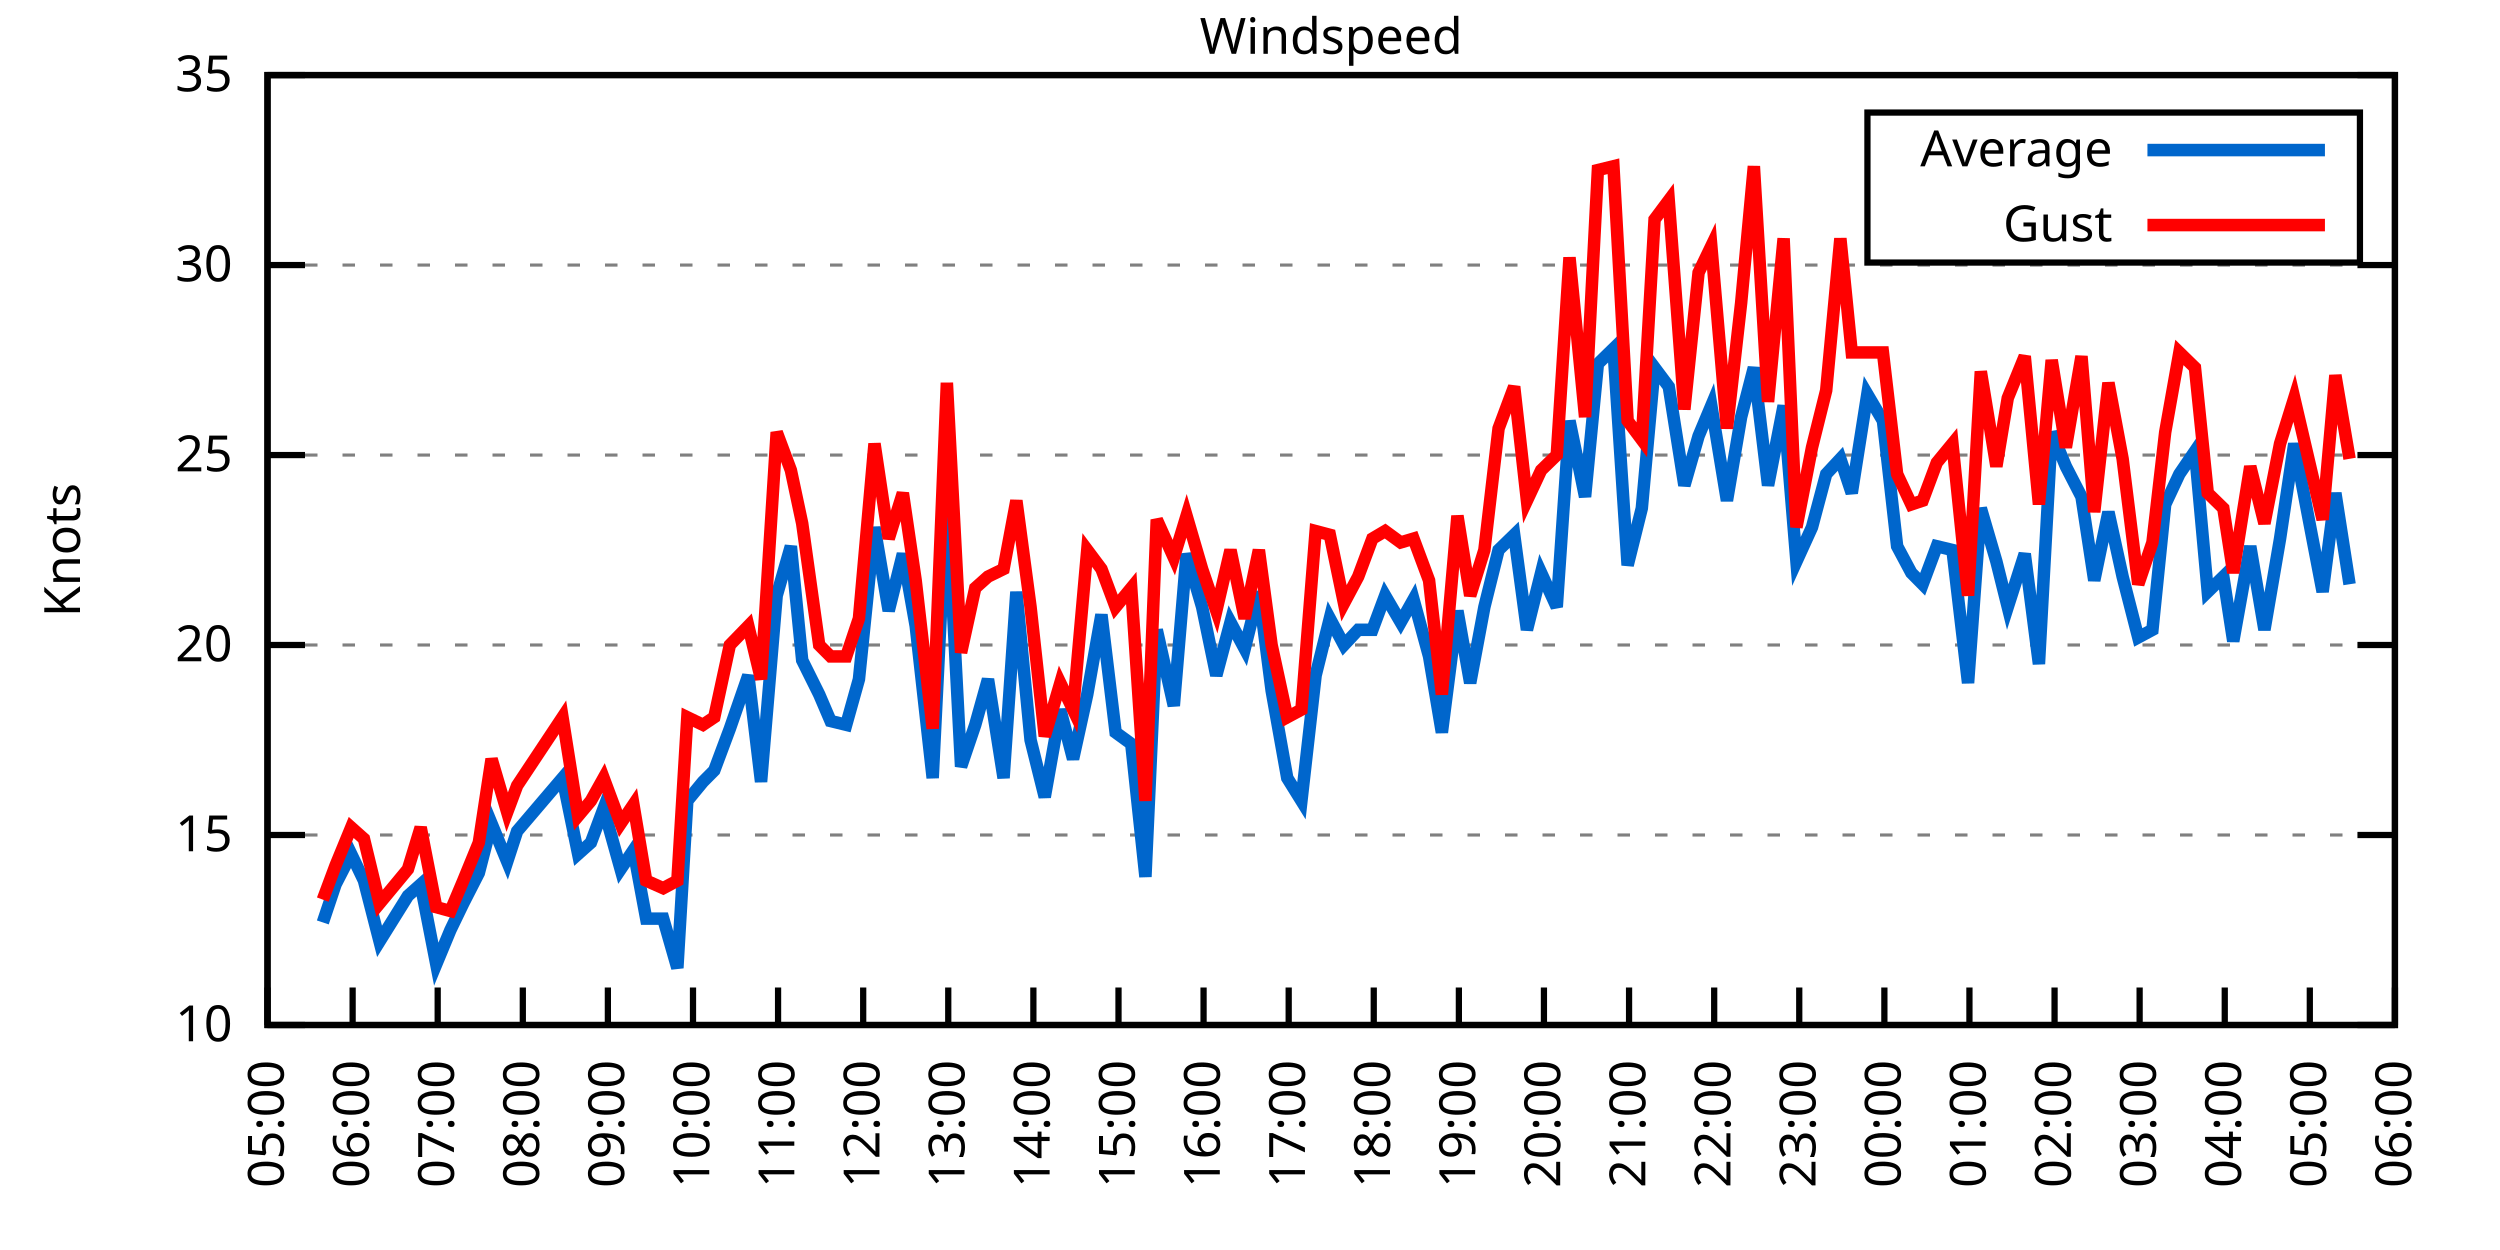
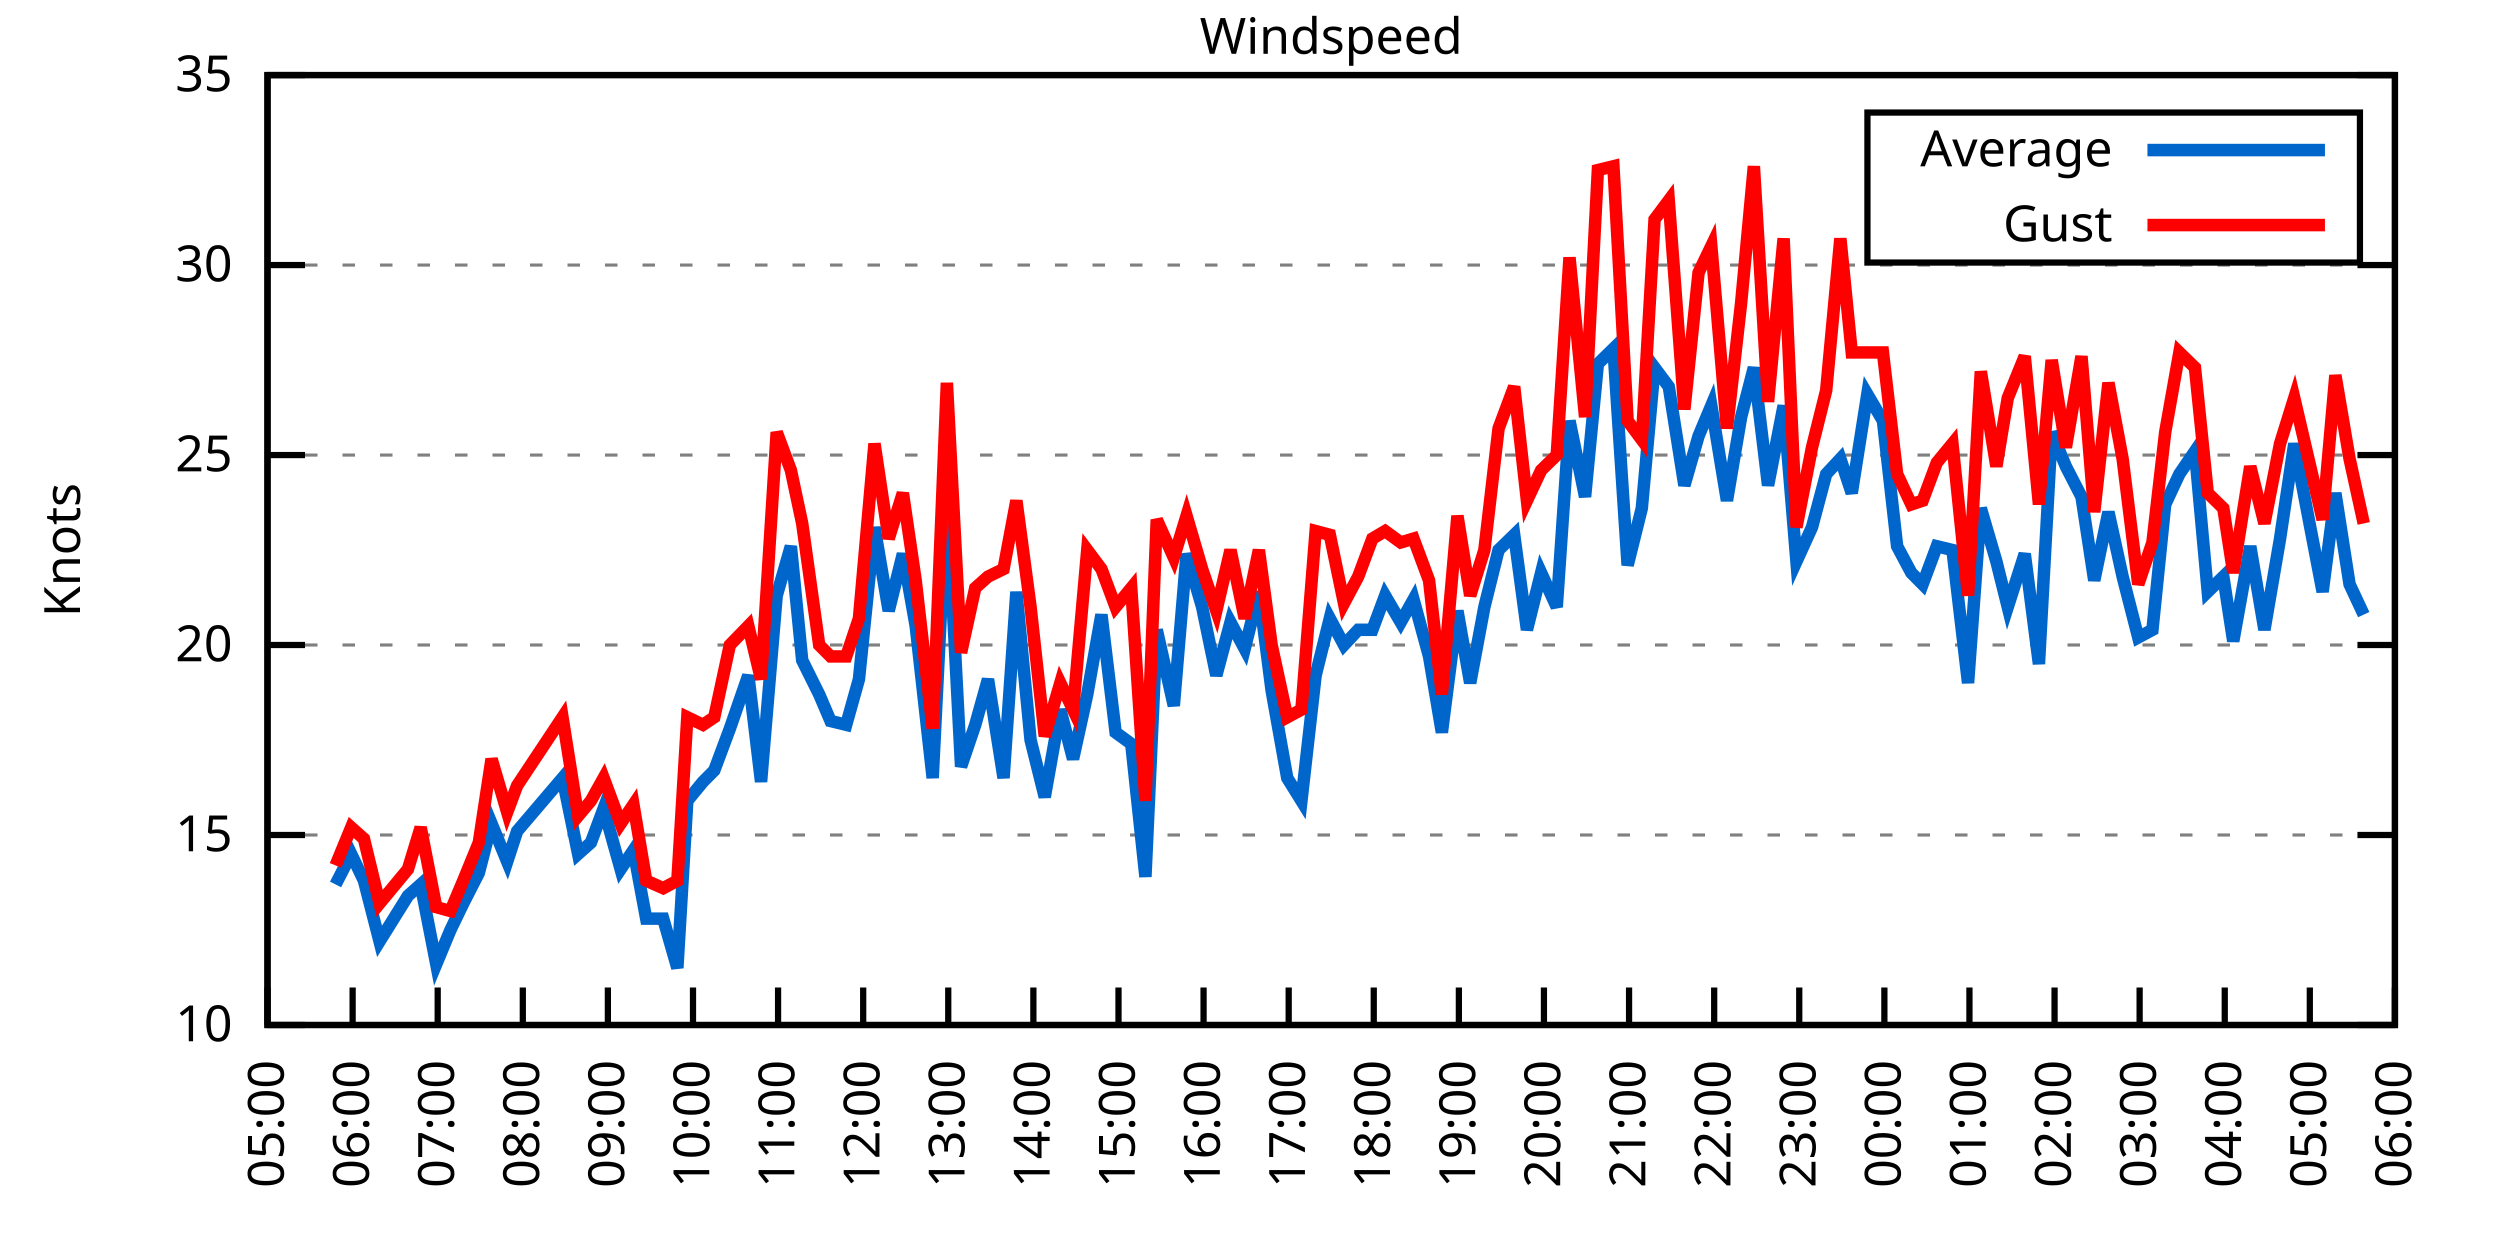
<svg xmlns="http://www.w3.org/2000/svg" xmlns:xlink="http://www.w3.org/1999/xlink" width="400" height="200" viewBox="0 0 400 200">
  <g id="gnuplot_canvas">
    <rect x="0" y="0" width="400" height="200" fill="none" />
    <defs>
      <circle id="gpDot" r="0.5" stroke-width="0.5" stroke="currentColor" />
      <path id="gpPt0" stroke-width="0.333" stroke="currentColor" d="M-1,0 h2 M0,-1 v2" />
      <path id="gpPt1" stroke-width="0.333" stroke="currentColor" d="M-1,-1 L1,1 M1,-1 L-1,1" />
      <path id="gpPt2" stroke-width="0.333" stroke="currentColor" d="M-1,0 L1,0 M0,-1 L0,1 M-1,-1 L1,1 M-1,1 L1,-1" />
      <rect id="gpPt3" stroke-width="0.333" stroke="currentColor" x="-1" y="-1" width="2" height="2" />
      <rect id="gpPt4" stroke-width="0.333" stroke="currentColor" fill="currentColor" x="-1" y="-1" width="2" height="2" />
      <circle id="gpPt5" stroke-width="0.333" stroke="currentColor" cx="0" cy="0" r="1" />
      <use xlink:href="#gpPt5" id="gpPt6" fill="currentColor" stroke="none" />
      <path id="gpPt7" stroke-width="0.333" stroke="currentColor" d="M0,-1.33 L-1.33,0.67 L1.33,0.67 z" />
      <use xlink:href="#gpPt7" id="gpPt8" fill="currentColor" stroke="none" />
      <use xlink:href="#gpPt7" id="gpPt9" stroke="currentColor" transform="rotate(180)" />
      <use xlink:href="#gpPt9" id="gpPt10" fill="currentColor" stroke="none" />
      <use xlink:href="#gpPt3" id="gpPt11" stroke="currentColor" transform="rotate(45)" />
      <use xlink:href="#gpPt11" id="gpPt12" fill="currentColor" stroke="none" />
      <path id="gpPt13" stroke-width="0.333" stroke="currentColor" d="M0,1.330 L1.265,0.411 L0.782,-1.067 L-0.782,-1.076 L-1.265,0.411 z" />
      <use xlink:href="#gpPt13" id="gpPt14" fill="currentColor" stroke="none" />
      <filter id="textbox" filterUnits="objectBoundingBox" x="0" y="0" height="1" width="1">
        <feFlood flood-color="white" flood-opacity="1" result="bgnd" />
        <feComposite in="SourceGraphic" in2="bgnd" operator="atop" />
      </filter>
      <filter id="greybox" filterUnits="objectBoundingBox" x="0" y="0" height="1" width="1">
        <feFlood flood-color="lightgrey" flood-opacity="1" result="grey" />
        <feComposite in="SourceGraphic" in2="grey" operator="atop" />
      </filter>
    </defs>
    <g fill="none" color="white" stroke="currentColor" stroke-width="1.00" stroke-linecap="butt" stroke-linejoin="miter">
</g>
    <g fill="none" color="black" stroke="currentColor" stroke-width="1.00" stroke-linecap="butt" stroke-linejoin="miter">
      <g stroke="none" shape-rendering="crispEdges">
        <polygon fill="rgb(255, 255, 255)" points="42.80,164.00 383.18,164.00 383.18,12.02 42.80,12.02 " />
      </g>
    </g>
    <g fill="none" color="black" stroke="currentColor" stroke-width="1.00" stroke-linecap="butt" stroke-linejoin="miter">
</g>
    <g fill="none" color="black" stroke="black" stroke-width="0.50" stroke-linecap="butt" stroke-linejoin="miter">
</g>
    <g fill="none" color="gray" stroke="currentColor" stroke-width="0.50" stroke-linecap="butt" stroke-linejoin="miter">
      <path stroke="gray" stroke-dasharray="2,4" class="gridline" d="M42.80,164.00 L383.19,164.00  " />
    </g>
    <g fill="none" color="gray" stroke="gray" stroke-width="1.00" stroke-linecap="butt" stroke-linejoin="miter">
</g>
    <g fill="none" color="black" stroke="currentColor" stroke-width="1.00" stroke-linecap="butt" stroke-linejoin="miter">
      <path stroke="black" d="M42.80,164.00 L48.80,164.00 M383.19,164.00 L377.19,164.00  " />
      <g transform="translate(37.20,166.60)" stroke="none" fill="black" font-family="Sans" font-size="8.00" text-anchor="end">
        <text>
          <tspan font-family="Sans"> 10</tspan>
        </text>
      </g>
    </g>
    <g fill="none" color="black" stroke="currentColor" stroke-width="1.00" stroke-linecap="butt" stroke-linejoin="miter">
</g>
    <g fill="none" color="black" stroke="black" stroke-width="0.50" stroke-linecap="butt" stroke-linejoin="miter">
</g>
    <g fill="none" color="gray" stroke="currentColor" stroke-width="0.50" stroke-linecap="butt" stroke-linejoin="miter">
      <path stroke="gray" stroke-dasharray="2,4" class="gridline" d="M42.80,133.60 L383.19,133.60  " />
    </g>
    <g fill="none" color="gray" stroke="gray" stroke-width="1.00" stroke-linecap="butt" stroke-linejoin="miter">
</g>
    <g fill="none" color="black" stroke="currentColor" stroke-width="1.00" stroke-linecap="butt" stroke-linejoin="miter">
      <path stroke="black" d="M42.80,133.60 L48.80,133.60 M383.19,133.60 L377.19,133.60  " />
      <g transform="translate(37.20,136.20)" stroke="none" fill="black" font-family="Sans" font-size="8.00" text-anchor="end">
        <text>
          <tspan font-family="Sans"> 15</tspan>
        </text>
      </g>
    </g>
    <g fill="none" color="black" stroke="currentColor" stroke-width="1.00" stroke-linecap="butt" stroke-linejoin="miter">
</g>
    <g fill="none" color="black" stroke="black" stroke-width="0.50" stroke-linecap="butt" stroke-linejoin="miter">
</g>
    <g fill="none" color="gray" stroke="currentColor" stroke-width="0.50" stroke-linecap="butt" stroke-linejoin="miter">
      <path stroke="gray" stroke-dasharray="2,4" class="gridline" d="M42.80,103.20 L383.19,103.20  " />
    </g>
    <g fill="none" color="gray" stroke="gray" stroke-width="1.00" stroke-linecap="butt" stroke-linejoin="miter">
</g>
    <g fill="none" color="black" stroke="currentColor" stroke-width="1.00" stroke-linecap="butt" stroke-linejoin="miter">
      <path stroke="black" d="M42.80,103.20 L48.80,103.20 M383.19,103.20 L377.19,103.20  " />
      <g transform="translate(37.20,105.80)" stroke="none" fill="black" font-family="Sans" font-size="8.00" text-anchor="end">
        <text>
          <tspan font-family="Sans"> 20</tspan>
        </text>
      </g>
    </g>
    <g fill="none" color="black" stroke="currentColor" stroke-width="1.00" stroke-linecap="butt" stroke-linejoin="miter">
</g>
    <g fill="none" color="black" stroke="black" stroke-width="0.50" stroke-linecap="butt" stroke-linejoin="miter">
</g>
    <g fill="none" color="gray" stroke="currentColor" stroke-width="0.50" stroke-linecap="butt" stroke-linejoin="miter">
      <path stroke="gray" stroke-dasharray="2,4" class="gridline" d="M42.80,72.81 L383.19,72.81  " />
    </g>
    <g fill="none" color="gray" stroke="gray" stroke-width="1.00" stroke-linecap="butt" stroke-linejoin="miter">
</g>
    <g fill="none" color="black" stroke="currentColor" stroke-width="1.00" stroke-linecap="butt" stroke-linejoin="miter">
      <path stroke="black" d="M42.80,72.81 L48.80,72.81 M383.19,72.81 L377.19,72.81  " />
      <g transform="translate(37.20,75.41)" stroke="none" fill="black" font-family="Sans" font-size="8.00" text-anchor="end">
        <text>
          <tspan font-family="Sans"> 25</tspan>
        </text>
      </g>
    </g>
    <g fill="none" color="black" stroke="currentColor" stroke-width="1.00" stroke-linecap="butt" stroke-linejoin="miter">
</g>
    <g fill="none" color="black" stroke="black" stroke-width="0.50" stroke-linecap="butt" stroke-linejoin="miter">
</g>
    <g fill="none" color="gray" stroke="currentColor" stroke-width="0.50" stroke-linecap="butt" stroke-linejoin="miter">
      <path stroke="gray" stroke-dasharray="2,4" class="gridline" d="M42.80,42.41 L383.19,42.41  " />
    </g>
    <g fill="none" color="gray" stroke="gray" stroke-width="1.00" stroke-linecap="butt" stroke-linejoin="miter">
</g>
    <g fill="none" color="black" stroke="currentColor" stroke-width="1.00" stroke-linecap="butt" stroke-linejoin="miter">
      <path stroke="black" d="M42.80,42.41 L48.80,42.41 M383.19,42.41 L377.19,42.41  " />
      <g transform="translate(37.20,45.01)" stroke="none" fill="black" font-family="Sans" font-size="8.00" text-anchor="end">
        <text>
          <tspan font-family="Sans"> 30</tspan>
        </text>
      </g>
    </g>
    <g fill="none" color="black" stroke="currentColor" stroke-width="1.00" stroke-linecap="butt" stroke-linejoin="miter">
</g>
    <g fill="none" color="black" stroke="black" stroke-width="0.50" stroke-linecap="butt" stroke-linejoin="miter">
</g>
    <g fill="none" color="gray" stroke="currentColor" stroke-width="0.50" stroke-linecap="butt" stroke-linejoin="miter">
      <path stroke="gray" stroke-dasharray="2,4" class="gridline" d="M42.80,12.01 L383.19,12.01  " />
    </g>
    <g fill="none" color="gray" stroke="gray" stroke-width="1.00" stroke-linecap="butt" stroke-linejoin="miter">
</g>
    <g fill="none" color="black" stroke="currentColor" stroke-width="1.00" stroke-linecap="butt" stroke-linejoin="miter">
      <path stroke="black" d="M42.80,12.01 L48.80,12.01 M383.19,12.01 L377.19,12.01  " />
      <g transform="translate(37.20,14.61)" stroke="none" fill="black" font-family="Sans" font-size="8.00" text-anchor="end">
        <text>
          <tspan font-family="Sans"> 35</tspan>
        </text>
      </g>
    </g>
    <g fill="none" color="black" stroke="currentColor" stroke-width="1.00" stroke-linecap="butt" stroke-linejoin="miter">
      <path stroke="black" d="M42.80,164.00 L42.80,158.00  " />
      <g transform="translate(45.40,169.60) rotate(270.00)" stroke="none" fill="black" font-family="Sans" font-size="8.00" text-anchor="end">
        <text>
          <tspan font-family="Sans">05:00</tspan>
        </text>
      </g>
    </g>
    <g fill="none" color="black" stroke="currentColor" stroke-width="1.00" stroke-linecap="butt" stroke-linejoin="miter">
      <path stroke="black" d="M56.42,164.00 L56.42,158.00  " />
      <g transform="translate(59.02,169.60) rotate(270.00)" stroke="none" fill="black" font-family="Sans" font-size="8.00" text-anchor="end">
        <text>
          <tspan font-family="Sans">06:00</tspan>
        </text>
      </g>
    </g>
    <g fill="none" color="black" stroke="currentColor" stroke-width="1.00" stroke-linecap="butt" stroke-linejoin="miter">
      <path stroke="black" d="M70.03,164.00 L70.03,158.00  " />
      <g transform="translate(72.63,169.60) rotate(270.00)" stroke="none" fill="black" font-family="Sans" font-size="8.00" text-anchor="end">
        <text>
          <tspan font-family="Sans">07:00</tspan>
        </text>
      </g>
    </g>
    <g fill="none" color="black" stroke="currentColor" stroke-width="1.00" stroke-linecap="butt" stroke-linejoin="miter">
      <path stroke="black" d="M83.65,164.00 L83.65,158.00  " />
      <g transform="translate(86.25,169.60) rotate(270.00)" stroke="none" fill="black" font-family="Sans" font-size="8.00" text-anchor="end">
        <text>
          <tspan font-family="Sans">08:00</tspan>
        </text>
      </g>
    </g>
    <g fill="none" color="black" stroke="currentColor" stroke-width="1.00" stroke-linecap="butt" stroke-linejoin="miter">
      <path stroke="black" d="M97.26,164.00 L97.26,158.00  " />
      <g transform="translate(99.86,169.60) rotate(270.00)" stroke="none" fill="black" font-family="Sans" font-size="8.00" text-anchor="end">
        <text>
          <tspan font-family="Sans">09:00</tspan>
        </text>
      </g>
    </g>
    <g fill="none" color="black" stroke="currentColor" stroke-width="1.00" stroke-linecap="butt" stroke-linejoin="miter">
      <path stroke="black" d="M110.88,164.00 L110.88,158.00  " />
      <g transform="translate(113.48,169.60) rotate(270.00)" stroke="none" fill="black" font-family="Sans" font-size="8.00" text-anchor="end">
        <text>
          <tspan font-family="Sans">10:00</tspan>
        </text>
      </g>
    </g>
    <g fill="none" color="black" stroke="currentColor" stroke-width="1.00" stroke-linecap="butt" stroke-linejoin="miter">
      <path stroke="black" d="M124.49,164.00 L124.49,158.00  " />
      <g transform="translate(127.09,169.60) rotate(270.00)" stroke="none" fill="black" font-family="Sans" font-size="8.00" text-anchor="end">
        <text>
          <tspan font-family="Sans">11:00</tspan>
        </text>
      </g>
    </g>
    <g fill="none" color="black" stroke="currentColor" stroke-width="1.00" stroke-linecap="butt" stroke-linejoin="miter">
      <path stroke="black" d="M138.11,164.00 L138.11,158.00  " />
      <g transform="translate(140.71,169.60) rotate(270.00)" stroke="none" fill="black" font-family="Sans" font-size="8.00" text-anchor="end">
        <text>
          <tspan font-family="Sans">12:00</tspan>
        </text>
      </g>
    </g>
    <g fill="none" color="black" stroke="currentColor" stroke-width="1.00" stroke-linecap="butt" stroke-linejoin="miter">
      <path stroke="black" d="M151.72,164.00 L151.72,158.00  " />
      <g transform="translate(154.32,169.60) rotate(270.00)" stroke="none" fill="black" font-family="Sans" font-size="8.00" text-anchor="end">
        <text>
          <tspan font-family="Sans">13:00</tspan>
        </text>
      </g>
    </g>
    <g fill="none" color="black" stroke="currentColor" stroke-width="1.00" stroke-linecap="butt" stroke-linejoin="miter">
      <path stroke="black" d="M165.34,164.00 L165.34,158.00  " />
      <g transform="translate(167.94,169.60) rotate(270.00)" stroke="none" fill="black" font-family="Sans" font-size="8.00" text-anchor="end">
        <text>
          <tspan font-family="Sans">14:00</tspan>
        </text>
      </g>
    </g>
    <g fill="none" color="black" stroke="currentColor" stroke-width="1.00" stroke-linecap="butt" stroke-linejoin="miter">
      <path stroke="black" d="M178.96,164.00 L178.96,158.00  " />
      <g transform="translate(181.56,169.60) rotate(270.00)" stroke="none" fill="black" font-family="Sans" font-size="8.00" text-anchor="end">
        <text>
          <tspan font-family="Sans">15:00</tspan>
        </text>
      </g>
    </g>
    <g fill="none" color="black" stroke="currentColor" stroke-width="1.00" stroke-linecap="butt" stroke-linejoin="miter">
      <path stroke="black" d="M192.57,164.00 L192.57,158.00  " />
      <g transform="translate(195.17,169.60) rotate(270.00)" stroke="none" fill="black" font-family="Sans" font-size="8.00" text-anchor="end">
        <text>
          <tspan font-family="Sans">16:00</tspan>
        </text>
      </g>
    </g>
    <g fill="none" color="black" stroke="currentColor" stroke-width="1.00" stroke-linecap="butt" stroke-linejoin="miter">
      <path stroke="black" d="M206.19,164.00 L206.19,158.00  " />
      <g transform="translate(208.79,169.60) rotate(270.00)" stroke="none" fill="black" font-family="Sans" font-size="8.00" text-anchor="end">
        <text>
          <tspan font-family="Sans">17:00</tspan>
        </text>
      </g>
    </g>
    <g fill="none" color="black" stroke="currentColor" stroke-width="1.00" stroke-linecap="butt" stroke-linejoin="miter">
      <path stroke="black" d="M219.80,164.00 L219.80,158.00  " />
      <g transform="translate(222.40,169.60) rotate(270.00)" stroke="none" fill="black" font-family="Sans" font-size="8.00" text-anchor="end">
        <text>
          <tspan font-family="Sans">18:00</tspan>
        </text>
      </g>
    </g>
    <g fill="none" color="black" stroke="currentColor" stroke-width="1.00" stroke-linecap="butt" stroke-linejoin="miter">
      <path stroke="black" d="M233.42,164.00 L233.42,158.00  " />
      <g transform="translate(236.02,169.60) rotate(270.00)" stroke="none" fill="black" font-family="Sans" font-size="8.00" text-anchor="end">
        <text>
          <tspan font-family="Sans">19:00</tspan>
        </text>
      </g>
    </g>
    <g fill="none" color="black" stroke="currentColor" stroke-width="1.00" stroke-linecap="butt" stroke-linejoin="miter">
      <path stroke="black" d="M247.03,164.00 L247.03,158.00  " />
      <g transform="translate(249.63,169.60) rotate(270.00)" stroke="none" fill="black" font-family="Sans" font-size="8.00" text-anchor="end">
        <text>
          <tspan font-family="Sans">20:00</tspan>
        </text>
      </g>
    </g>
    <g fill="none" color="black" stroke="currentColor" stroke-width="1.00" stroke-linecap="butt" stroke-linejoin="miter">
      <path stroke="black" d="M260.65,164.00 L260.65,158.00  " />
      <g transform="translate(263.25,169.60) rotate(270.00)" stroke="none" fill="black" font-family="Sans" font-size="8.00" text-anchor="end">
        <text>
          <tspan font-family="Sans">21:00</tspan>
        </text>
      </g>
    </g>
    <g fill="none" color="black" stroke="currentColor" stroke-width="1.00" stroke-linecap="butt" stroke-linejoin="miter">
      <path stroke="black" d="M274.27,164.00 L274.27,158.00  " />
      <g transform="translate(276.87,169.60) rotate(270.00)" stroke="none" fill="black" font-family="Sans" font-size="8.00" text-anchor="end">
        <text>
          <tspan font-family="Sans">22:00</tspan>
        </text>
      </g>
    </g>
    <g fill="none" color="black" stroke="currentColor" stroke-width="1.00" stroke-linecap="butt" stroke-linejoin="miter">
      <path stroke="black" d="M287.88,164.00 L287.88,158.00  " />
      <g transform="translate(290.48,169.60) rotate(270.00)" stroke="none" fill="black" font-family="Sans" font-size="8.00" text-anchor="end">
        <text>
          <tspan font-family="Sans">23:00</tspan>
        </text>
      </g>
    </g>
    <g fill="none" color="black" stroke="currentColor" stroke-width="1.00" stroke-linecap="butt" stroke-linejoin="miter">
      <path stroke="black" d="M301.50,164.00 L301.50,158.00  " />
      <g transform="translate(304.10,169.60) rotate(270.00)" stroke="none" fill="black" font-family="Sans" font-size="8.00" text-anchor="end">
        <text>
          <tspan font-family="Sans">00:00</tspan>
        </text>
      </g>
    </g>
    <g fill="none" color="black" stroke="currentColor" stroke-width="1.00" stroke-linecap="butt" stroke-linejoin="miter">
      <path stroke="black" d="M315.11,164.00 L315.11,158.00  " />
      <g transform="translate(317.71,169.60) rotate(270.00)" stroke="none" fill="black" font-family="Sans" font-size="8.00" text-anchor="end">
        <text>
          <tspan font-family="Sans">01:00</tspan>
        </text>
      </g>
    </g>
    <g fill="none" color="black" stroke="currentColor" stroke-width="1.00" stroke-linecap="butt" stroke-linejoin="miter">
      <path stroke="black" d="M328.73,164.00 L328.73,158.00  " />
      <g transform="translate(331.33,169.60) rotate(270.00)" stroke="none" fill="black" font-family="Sans" font-size="8.00" text-anchor="end">
        <text>
          <tspan font-family="Sans">02:00</tspan>
        </text>
      </g>
    </g>
    <g fill="none" color="black" stroke="currentColor" stroke-width="1.00" stroke-linecap="butt" stroke-linejoin="miter">
      <path stroke="black" d="M342.34,164.00 L342.34,158.00  " />
      <g transform="translate(344.94,169.60) rotate(270.00)" stroke="none" fill="black" font-family="Sans" font-size="8.00" text-anchor="end">
        <text>
          <tspan font-family="Sans">03:00</tspan>
        </text>
      </g>
    </g>
    <g fill="none" color="black" stroke="currentColor" stroke-width="1.00" stroke-linecap="butt" stroke-linejoin="miter">
      <path stroke="black" d="M355.96,164.00 L355.96,158.00  " />
      <g transform="translate(358.56,169.60) rotate(270.00)" stroke="none" fill="black" font-family="Sans" font-size="8.00" text-anchor="end">
        <text>
          <tspan font-family="Sans">04:00</tspan>
        </text>
      </g>
    </g>
    <g fill="none" color="black" stroke="currentColor" stroke-width="1.00" stroke-linecap="butt" stroke-linejoin="miter">
      <path stroke="black" d="M369.57,164.00 L369.57,158.00  " />
      <g transform="translate(372.17,169.60) rotate(270.00)" stroke="none" fill="black" font-family="Sans" font-size="8.00" text-anchor="end">
        <text>
          <tspan font-family="Sans">05:00</tspan>
        </text>
      </g>
    </g>
    <g fill="none" color="black" stroke="currentColor" stroke-width="1.00" stroke-linecap="butt" stroke-linejoin="miter">
      <path stroke="black" d="M383.19,164.00 L383.19,158.00  " />
      <g transform="translate(385.79,169.60) rotate(270.00)" stroke="none" fill="black" font-family="Sans" font-size="8.00" text-anchor="end">
        <text>
          <tspan font-family="Sans">06:00</tspan>
        </text>
      </g>
    </g>
    <g fill="none" color="black" stroke="currentColor" stroke-width="1.00" stroke-linecap="butt" stroke-linejoin="miter">
</g>
    <g fill="none" color="black" stroke="currentColor" stroke-width="1.00" stroke-linecap="butt" stroke-linejoin="miter">
      <path stroke="black" d="M42.80,12.01 L42.80,164.00 L383.19,164.00 L383.19,12.01 L42.80,12.01 Z  " />
    </g>
    <g fill="none" color="black" stroke="currentColor" stroke-width="1.00" stroke-linecap="butt" stroke-linejoin="miter">
</g>
    <g fill="none" color="black" stroke="currentColor" stroke-width="1.00" stroke-linecap="butt" stroke-linejoin="miter">
      <path stroke="black" d="M298.79,42.01 L298.79,18.01 L377.59,18.01 L377.59,42.01 L298.79,42.01 Z  " />
    </g>
    <g id="Windspeed_plot_1">
      <g fill="none" color="white" stroke="black" stroke-width="2.00" stroke-linecap="butt" stroke-linejoin="miter">
</g>
      <g fill="none" color="black" stroke="currentColor" stroke-width="2.00" stroke-linecap="butt" stroke-linejoin="miter">
        <g transform="translate(337.99,26.61)" stroke="none" fill="black" font-family="Sans" font-size="8.00" text-anchor="end">
          <text>
            <tspan font-family="Sans">Average</tspan>
          </text>
        </g>
      </g>
      <g fill="none" color="black" stroke="currentColor" stroke-width="2.00" stroke-linecap="butt" stroke-linejoin="miter">
-         <path stroke="rgb(  0, 102, 204)" d="M343.59,24.01 L371.99,24.01 M51.65,147.59 L53.69,141.51 L56.19,136.64 L58.23,140.90 L60.73,150.62 L65.27,143.33   L67.31,141.51 L69.80,154.27 L72.07,148.80 L74.12,144.55 L76.61,139.68 L78.65,131.78 L81.15,137.86 L82.74,132.99   L90.00,124.48 L92.50,136.64 L94.54,134.82 L96.58,129.35 L99.30,139.07 L101.35,136.03 L103.39,146.98 L106.11,146.98   L108.38,154.88 L109.97,128.13 L112.47,125.09 L114.28,123.27 L116.78,116.58 L119.73,108.07 L121.77,125.09 L124.27,95.30   L126.54,87.40 L128.35,105.64 L131.07,111.11 L132.89,115.36 L135.39,115.97 L137.43,108.68 L139.92,84.36 L142.19,97.73   L144.46,88.61 L146.51,100.16 L149.23,124.48 L151.50,78.89 L153.77,122.66 L156.04,115.97 L158.08,108.68 L160.57,124.48   L162.62,94.69 L164.89,118.40 L167.16,127.52 L169.65,113.54 L171.69,121.44 L173.96,111.11 L176.23,98.34 L178.50,117.19   L181.00,119.01 L183.27,140.29 L185.08,100.77 L187.81,112.93 L189.85,88.61 L192.34,97.12 L194.61,108.07 L196.88,99.56   L199.15,103.81 L201.42,94.69 L203.46,110.50 L205.96,124.48 L208.23,128.13 L210.50,108.07 L212.77,98.95 L215.04,103.20   L217.31,100.77 L219.58,100.77 L221.62,95.30 L224.11,99.56 L226.16,95.91 L228.65,105.03 L230.70,117.19 L233.19,97.73   L235.23,109.28 L237.50,97.12 L239.77,88.00 L242.27,85.57 L244.31,100.77 L246.58,91.65 L249.08,97.12 L251.12,67.33   L253.61,79.49 L255.66,58.21 L258.15,55.78 L260.42,90.44 L262.69,81.32 L264.73,58.82 L267.00,61.86 L269.50,77.67   L271.77,69.77 L273.81,64.90 L276.31,80.10 L278.58,66.73 L280.62,58.82 L282.89,77.67 L285.38,64.90 L287.43,89.83   L289.92,84.36 L292.19,75.85 L294.46,73.41 L296.28,78.89 L298.77,63.08 L301.27,67.33 L303.54,87.40 L305.81,91.65   L307.62,93.48 L309.89,87.40 L312.39,88.00 L314.89,109.28 L316.93,81.32 L319.42,89.83 L321.24,97.12 L323.96,88.61   L326.23,106.24 L328.27,69.16 L330.54,74.63 L333.04,79.49 L335.08,92.87 L337.35,81.93 L339.62,92.26 L342.12,101.99   L344.39,100.77 L346.43,80.71 L348.70,75.85 L351.19,72.20 L353.24,94.69 L355.73,92.26 L357.32,102.60 L360.04,87.40   L362.31,100.77 L364.81,86.18 L367.08,70.98 L371.62,94.69 L373.66,78.89 L375.93,93.48  " />
+         <path stroke="rgb(  0, 102, 204)" d="M343.59,24.01 L371.99,24.01 M53.69,141.51 L56.19,136.64 L58.23,140.90 L60.73,150.62 L65.27,143.33 L67.31,141.51   L69.80,154.27 L72.07,148.80 L74.12,144.55 L76.61,139.68 L78.65,131.78 L81.15,137.86 L82.74,132.99 L90.00,124.48   L92.50,136.64 L94.54,134.82 L96.58,129.35 L99.30,139.07 L101.35,136.03 L103.39,146.98 L106.11,146.98 L108.38,154.88   L109.97,128.13 L112.47,125.09 L114.28,123.27 L116.78,116.58 L119.73,108.07 L121.77,125.09 L124.27,95.30 L126.54,87.40   L128.35,105.64 L131.07,111.11 L132.89,115.36 L135.39,115.97 L137.43,108.68 L139.92,84.36 L142.19,97.73 L144.46,88.61   L146.51,100.16 L149.23,124.48 L151.50,78.89 L153.77,122.66 L156.04,115.97 L158.08,108.68 L160.57,124.48 L162.62,94.69   L164.89,118.40 L167.16,127.52 L169.65,113.54 L171.69,121.44 L173.96,111.11 L176.23,98.34 L178.50,117.19 L181.00,119.01   L183.27,140.29 L185.08,100.77 L187.81,112.93 L189.85,88.61 L192.34,97.12 L194.61,108.07 L196.88,99.56 L199.15,103.81   L201.42,94.69 L203.46,110.50 L205.96,124.48 L208.23,128.13 L210.50,108.07 L212.77,98.95 L215.04,103.20 L217.31,100.77   L219.58,100.77 L221.62,95.30 L224.11,99.56 L226.16,95.91 L228.65,105.03 L230.70,117.19 L233.19,97.73 L235.23,109.28   L237.50,97.12 L239.77,88.00 L242.27,85.57 L244.31,100.77 L246.58,91.65 L249.08,97.12 L251.12,67.33 L253.61,79.49   L255.66,58.21 L258.15,55.78 L260.42,90.44 L262.69,81.32 L264.73,58.82 L267.00,61.86 L269.50,77.67 L271.77,69.77   L273.81,64.90 L276.31,80.10 L278.58,66.73 L280.62,58.82 L282.89,77.67 L285.38,64.90 L287.43,89.83 L289.92,84.36   L292.19,75.85 L294.46,73.41 L296.28,78.89 L298.77,63.08 L301.27,67.33 L303.54,87.40 L305.81,91.65 L307.62,93.48   L309.89,87.40 L312.39,88.00 L314.89,109.28 L316.93,81.32 L319.42,89.83 L321.24,97.12 L323.96,88.61 L326.23,106.24   L328.27,69.16 L330.54,74.63 L333.04,79.49 L335.08,92.87 L337.35,81.93 L339.62,92.26 L342.12,101.99 L344.39,100.77   L346.43,80.71 L348.70,75.85 L351.19,72.20 L353.24,94.69 L355.73,92.26 L357.32,102.60 L360.04,87.40 L362.31,100.77   L364.81,86.18 L367.08,70.98 L371.62,94.69 L373.66,78.89 L375.93,93.48 L378.20,98.34  " />
      </g>
    </g>
    <g id="Windspeed_plot_2">
      <g fill="none" color="black" stroke="currentColor" stroke-width="2.00" stroke-linecap="butt" stroke-linejoin="miter">
        <g transform="translate(337.99,38.61)" stroke="none" fill="black" font-family="Sans" font-size="8.00" text-anchor="end">
          <text>
            <tspan font-family="Sans">Gust</tspan>
          </text>
        </g>
      </g>
      <g fill="none" color="black" stroke="currentColor" stroke-width="2.00" stroke-linecap="butt" stroke-linejoin="miter">
-         <path stroke="rgb(255,   0,   0)" d="M343.59,36.01 L371.99,36.01 M51.65,143.94 L53.69,138.47 L56.19,132.39 L58.23,134.21 L60.73,144.55 L65.27,139.07   L67.31,132.39 L69.80,145.15 L72.07,145.76 L74.12,140.90 L76.61,134.82 L78.65,121.44 L81.15,129.95 L82.74,125.70   L90.00,114.76 L92.50,130.56 L94.54,128.13 L96.58,124.48 L99.30,131.78 L101.35,128.74 L103.39,140.90 L106.11,142.11   L108.38,140.90 L109.97,114.76 L112.47,115.97 L114.28,114.76 L116.78,103.20 L119.73,100.16 L121.77,108.68 L124.27,69.16   L126.54,75.24 L128.35,83.75 L131.07,103.20 L132.89,105.03 L135.39,105.03 L137.43,98.95 L139.92,70.98 L142.19,86.18   L144.46,78.89 L146.51,92.87 L149.23,116.58 L151.50,61.25 L153.77,104.42 L156.04,94.08 L158.08,92.26 L160.57,91.04   L162.62,80.10 L164.89,97.12 L167.16,117.80 L169.65,109.28 L171.69,113.54 L173.96,88.00 L176.23,91.04 L178.50,97.12   L181.00,94.08 L183.27,128.13 L185.08,83.14 L187.81,89.22 L189.85,82.53 L192.34,91.04 L194.61,97.73 L196.88,88.00   L199.15,98.95 L201.42,88.00 L203.46,103.20 L205.96,114.76 L208.23,113.54 L210.50,84.97 L212.77,85.57 L215.04,96.52   L217.31,92.26 L219.58,86.18 L221.62,84.97 L224.11,86.79 L226.16,86.18 L228.65,92.87 L230.70,111.11 L233.19,82.53   L235.23,95.30 L237.50,88.00 L239.77,68.55 L242.27,61.86 L244.31,80.10 L246.58,75.24 L249.08,72.81 L251.12,41.19   L253.61,66.73 L255.66,27.21 L258.15,26.60 L260.42,67.33 L262.69,70.37 L264.73,35.11 L267.00,32.07 L269.50,65.51   L271.77,43.62 L273.81,39.37 L276.31,68.55 L278.58,48.49 L280.62,26.60 L282.89,64.29 L285.38,38.15 L287.43,84.36   L289.92,71.59 L292.19,62.47 L294.46,38.15 L296.28,56.39 L298.77,56.39 L301.27,56.39 L303.54,75.85 L305.81,80.71   L307.62,80.10 L309.89,74.02 L312.39,70.98 L314.89,95.30 L316.93,59.43 L319.42,74.63 L321.24,63.69 L323.96,57.00   L326.23,80.71 L328.27,57.61 L330.54,71.59 L333.04,57.00 L335.08,81.93 L337.35,61.25 L339.62,73.41 L342.12,93.48   L344.39,86.79 L346.43,69.16 L348.70,56.39 L351.19,58.82 L353.24,78.89 L355.73,81.32 L357.32,91.65 L360.04,74.63   L362.31,83.75 L364.81,70.98 L367.08,63.69 L371.62,83.14 L373.66,60.04 L375.93,73.41  " />
+         <path stroke="rgb(255,   0,   0)" d="M343.59,36.01 L371.99,36.01 M53.69,138.47 L56.19,132.39 L58.23,134.21 L60.73,144.55 L65.27,139.07 L67.31,132.39   L69.80,145.15 L72.07,145.76 L74.12,140.90 L76.61,134.82 L78.65,121.44 L81.15,129.95 L82.74,125.70 L90.00,114.76   L92.50,130.56 L94.54,128.13 L96.58,124.48 L99.30,131.78 L101.35,128.74 L103.39,140.90 L106.11,142.11 L108.38,140.90   L109.97,114.76 L112.47,115.97 L114.28,114.76 L116.78,103.20 L119.73,100.16 L121.77,108.68 L124.27,69.16 L126.54,75.24   L128.35,83.75 L131.07,103.20 L132.89,105.03 L135.39,105.03 L137.43,98.95 L139.92,70.98 L142.19,86.18 L144.46,78.89   L146.51,92.87 L149.23,116.58 L151.50,61.25 L153.77,104.42 L156.04,94.08 L158.08,92.26 L160.57,91.04 L162.62,80.10   L164.89,97.12 L167.16,117.80 L169.65,109.28 L171.69,113.54 L173.96,88.00 L176.23,91.04 L178.50,97.12 L181.00,94.08   L183.27,128.13 L185.08,83.14 L187.81,89.22 L189.85,82.53 L192.34,91.04 L194.61,97.73 L196.88,88.00 L199.15,98.95   L201.42,88.00 L203.46,103.20 L205.96,114.76 L208.23,113.54 L210.50,84.97 L212.77,85.57 L215.04,96.52 L217.31,92.26   L219.58,86.18 L221.62,84.97 L224.11,86.79 L226.16,86.18 L228.65,92.87 L230.70,111.11 L233.19,82.53 L235.23,95.30   L237.50,88.00 L239.77,68.55 L242.27,61.86 L244.31,80.10 L246.58,75.24 L249.08,72.81 L251.12,41.19 L253.61,66.73   L255.66,27.21 L258.15,26.60 L260.42,67.33 L262.69,70.37 L264.73,35.11 L267.00,32.07 L269.50,65.51 L271.77,43.62   L273.81,39.37 L276.31,68.55 L278.58,48.49 L280.62,26.60 L282.89,64.29 L285.38,38.15 L287.43,84.36 L289.92,71.59   L292.19,62.47 L294.46,38.15 L296.28,56.39 L298.77,56.39 L301.27,56.39 L303.54,75.85 L305.81,80.71 L307.62,80.10   L309.89,74.02 L312.39,70.98 L314.89,95.30 L316.93,59.43 L319.42,74.63 L321.24,63.69 L323.96,57.00 L326.23,80.71   L328.27,57.61 L330.54,71.59 L333.04,57.00 L335.08,81.93 L337.35,61.25 L339.62,73.41 L342.12,93.48 L344.39,86.79   L346.43,69.16 L348.70,56.39 L351.19,58.82 L353.24,78.89 L355.73,81.32 L357.32,91.65 L360.04,74.63 L362.31,83.75   L364.81,70.98 L367.08,63.69 L371.62,83.14 L373.66,60.04 L375.93,73.41 L378.20,83.75  " />
      </g>
    </g>
    <g fill="none" color="black" stroke="currentColor" stroke-width="2.00" stroke-linecap="butt" stroke-linejoin="miter">
</g>
    <g fill="none" color="black" stroke="black" stroke-width="1.00" stroke-linecap="butt" stroke-linejoin="miter">
</g>
    <g fill="none" color="black" stroke="currentColor" stroke-width="1.00" stroke-linecap="butt" stroke-linejoin="miter">
      <path stroke="black" d="M42.80,12.01 L42.80,164.00 L383.19,164.00 L383.19,12.01 L42.80,12.01 Z  " />
      <g transform="translate(12.80,88.01) rotate(270.00)" stroke="none" fill="black" font-family="Sans" font-size="8.00" text-anchor="middle">
        <text>
          <tspan font-family="Sans">Knots</tspan>
        </text>
      </g>
    </g>
    <g fill="none" color="black" stroke="currentColor" stroke-width="1.00" stroke-linecap="butt" stroke-linejoin="miter">
</g>
    <g fill="none" color="black" stroke="currentColor" stroke-width="1.00" stroke-linecap="butt" stroke-linejoin="miter">
      <g transform="translate(212.99,8.61)" stroke="none" fill="black" font-family="Sans" font-size="8.00" text-anchor="middle">
        <text>
          <tspan font-family="Sans">Windspeed</tspan>
        </text>
      </g>
    </g>
    <g fill="none" color="black" stroke="currentColor" stroke-width="1.00" stroke-linecap="butt" stroke-linejoin="miter">
</g>
  </g>
</svg>
